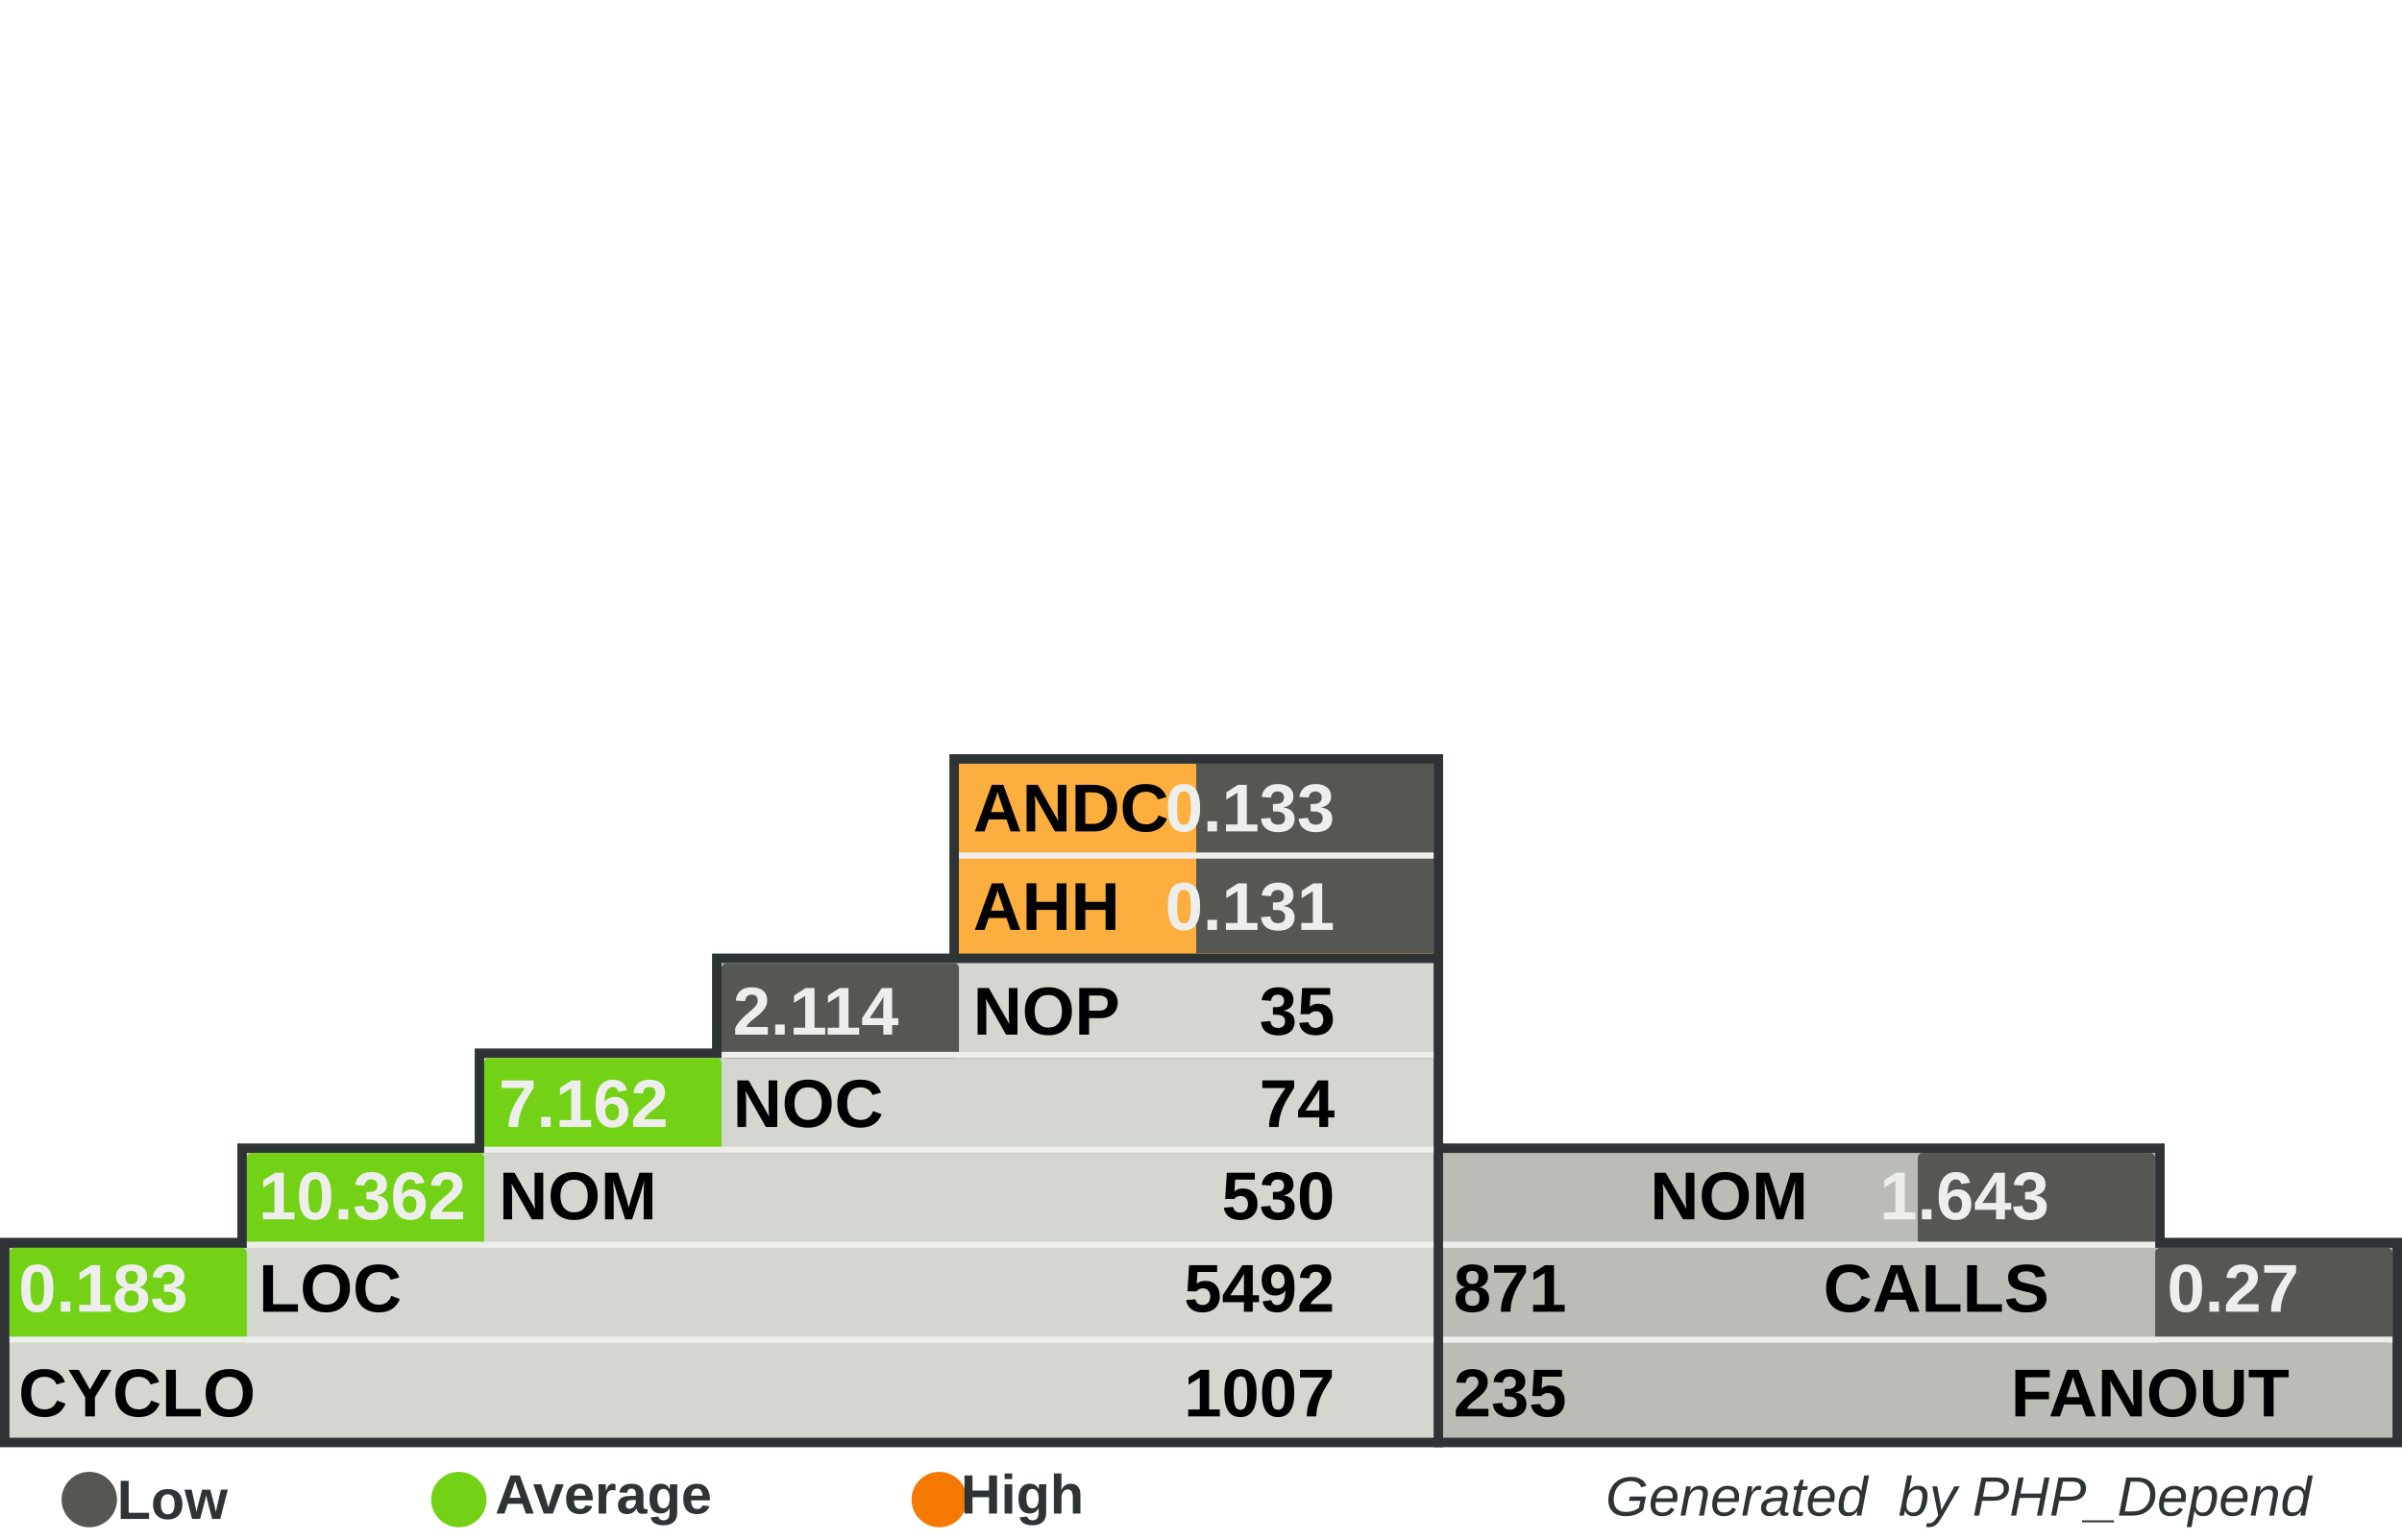
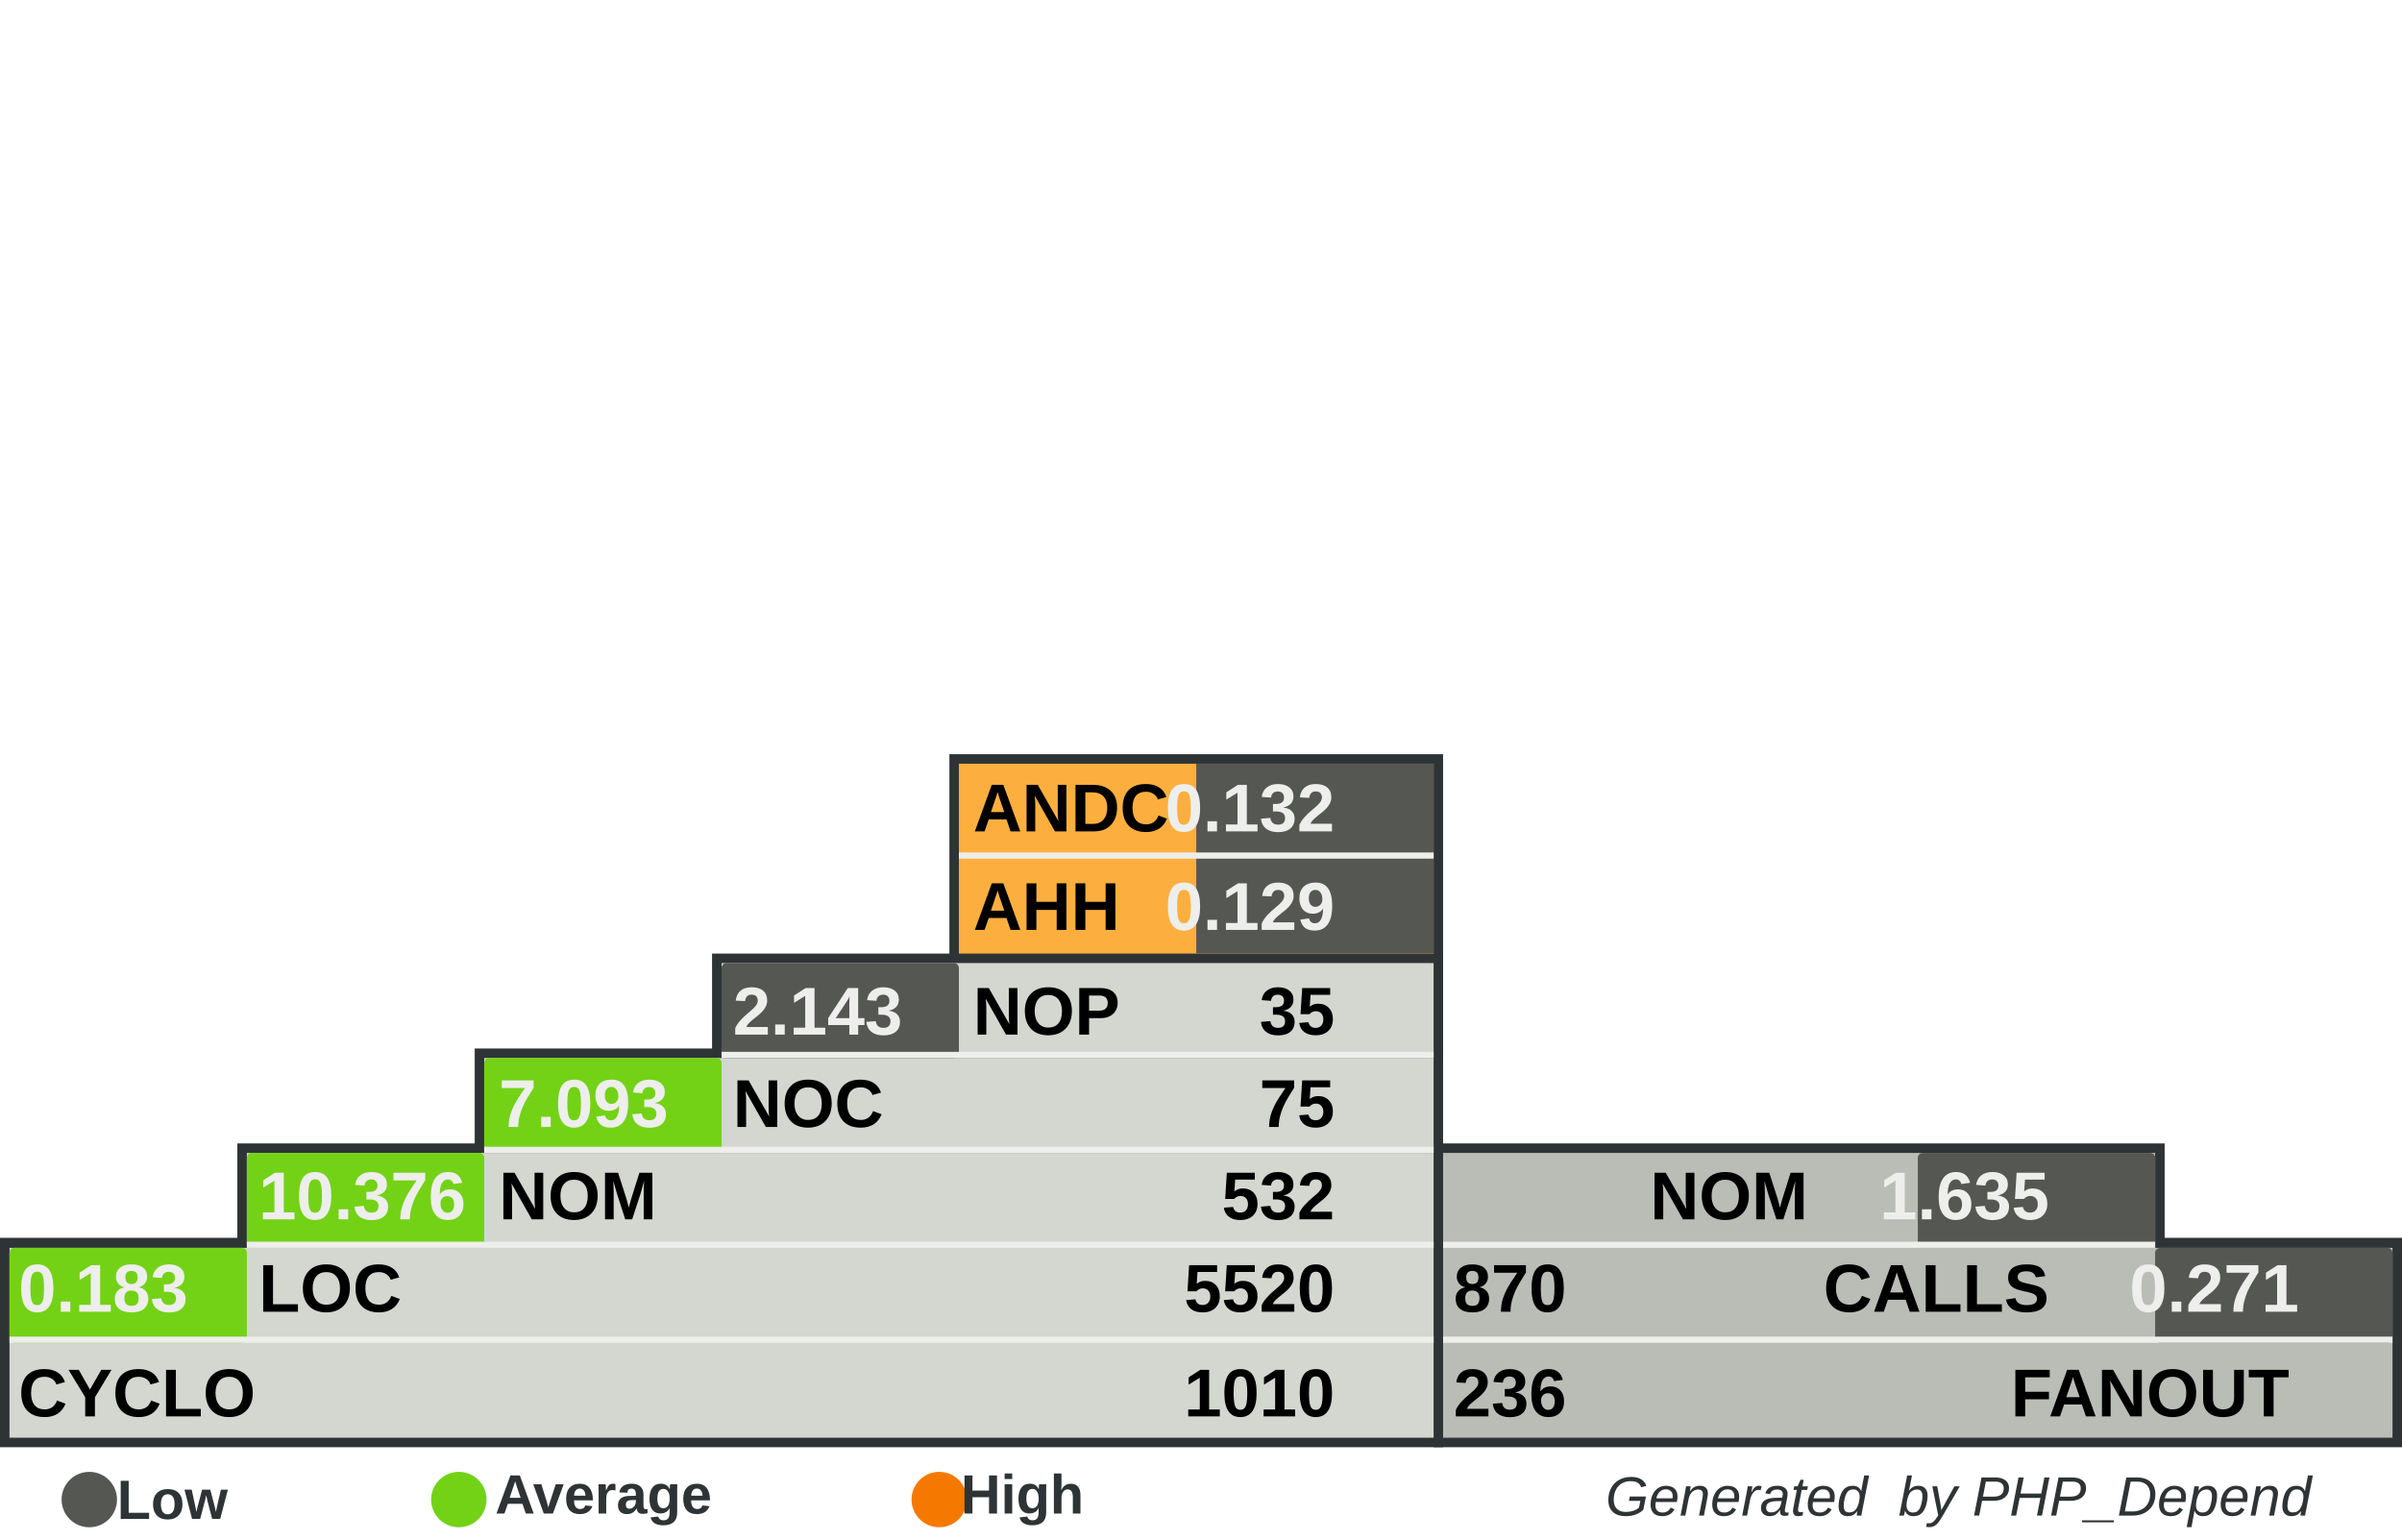
<svg xmlns="http://www.w3.org/2000/svg" width="390" height="250" id="svg5110" version="1.0">
  <defs id="defs5112">
    </defs>
  <g id="layer1">
    <rect style="fill:#555753" width="0" height="0" x="0" y="0" rx="0" ry="0" id="rect8982" xml:id="threshold.low" />
    <rect style="fill:#73d216" width="0" height="0" x="0" y="0" rx="0" ry="0" id="rect8983" xml:id="threshold.average" />
    <rect style="fill:#f57900" width="0" height="0" x="0" y="0" rx="0" ry="0" id="rect2834" xml:id="threshold.high" />
    <rect style="opacity:1;fill:#2e3436;fill-opacity:1;stroke:none;stroke-width:1;stroke-miterlimit:4;stroke-dasharray:none;stroke-opacity:1" id="rect4954" width="118.696" height="16.957" x="232.767" y="185.672" rx="2.978" ry="0" />
    <rect style="opacity:1;fill:#2e3436;fill-opacity:1;stroke:none;stroke-width:1;stroke-miterlimit:4;stroke-dasharray:none;stroke-opacity:1" id="rect4956" width="157.233" height="34" x="232.767" y="201" rx="3.945" ry="0" />
    <rect style="opacity:1;fill:#2e3436;fill-opacity:1;stroke:none;stroke-width:1;stroke-miterlimit:4;stroke-dasharray:none;stroke-opacity:1" id="rect4958" width="80.158" height="33.913" x="154.15" y="122.47" rx="2.011" ry="0" />
    <rect style="opacity:1;fill:#2e3436;fill-opacity:1;stroke:none;stroke-width:1;stroke-miterlimit:4;stroke-dasharray:none;stroke-opacity:1" id="rect4960" width="234.308" height="34" x="0" y="201" rx="5.879" ry="0" />
    <rect style="opacity:1;fill:#2e3436;fill-opacity:1;stroke:none;stroke-width:1;stroke-miterlimit:4;stroke-dasharray:none;stroke-opacity:1" id="rect4962" width="195.771" height="16.957" x="38.538" y="185.672" rx="4.912" ry="0" />
    <rect style="opacity:1;fill:#2e3436;fill-opacity:1;stroke:none;stroke-width:1;stroke-miterlimit:4;stroke-dasharray:none;stroke-opacity:1" id="rect4964" width="157.233" height="16.957" x="77.075" y="170.257" rx="3.945" ry="0" />
    <rect style="opacity:1;fill:#2e3436;fill-opacity:1;stroke:none;stroke-width:1;stroke-miterlimit:4;stroke-dasharray:none;stroke-opacity:1" id="rect4966" width="118.696" height="16.957" x="115.613" y="154.842" rx="2.978" ry="0" />
    <rect style="opacity:1;fill:#d3d7cf;fill-opacity:1;stroke:none;stroke-width:1;stroke-miterlimit:4;stroke-dasharray:none;stroke-opacity:1" id="rect4968" width="231.225" height="30.83" x="1.542" y="202.628" rx="5.801" ry="0" />
    <rect style="opacity:1;fill:#d3d7cf;fill-opacity:1;stroke:none;stroke-width:1;stroke-miterlimit:4;stroke-dasharray:none;stroke-opacity:1" id="rect4970" width="192.688" height="15.415" x="40.079" y="187.214" rx="4.834" ry="0" />
    <rect style="opacity:1;fill:#d3d7cf;fill-opacity:1;stroke:none;stroke-width:1;stroke-miterlimit:4;stroke-dasharray:none;stroke-opacity:1" id="rect4972" width="154.15" height="15.415" x="78.617" y="171.798" rx="3.868" ry="0" />
    <rect style="opacity:1;fill:#d3d7cf;fill-opacity:1;stroke:none;stroke-width:1;stroke-miterlimit:4;stroke-dasharray:none;stroke-opacity:1" id="rect4974" width="115.613" height="15.415" x="117.154" y="156.383" rx="2.901" ry="0" />
    <rect style="opacity:1;fill:#fcaf3e;fill-opacity:1;stroke:none;stroke-width:1;stroke-miterlimit:4;stroke-dasharray:none;stroke-opacity:1" id="rect4976" width="77.075" height="30.83" x="155.692" y="124.012" rx="1.934" ry="0" />
    <rect style="opacity:1;fill:#babdb6;fill-opacity:1;stroke:none;stroke-width:1;stroke-miterlimit:4;stroke-dasharray:none;stroke-opacity:1" id="rect4978" width="154.15" height="30.83" x="234.308" y="202.628" rx="3.868" ry="0" />
    <rect style="opacity:1;fill:#babdb6;fill-opacity:1;stroke:none;stroke-width:1;stroke-miterlimit:4;stroke-dasharray:none;stroke-opacity:1" id="rect4980" width="115.613" height="15.415" x="234.308" y="187.213" rx="2.901" ry="0" />
    <rect style="opacity:1;fill:#555753;fill-opacity:1;stroke:none;stroke-width:1;stroke-miterlimit:4;stroke-dasharray:none;stroke-opacity:1" id="rect4982" xml:id="rect.andc" width="38.538" height="15.43" x="194.229" y="124.012" rx="0.967" ry="0" />
    <rect style="opacity:1;fill:#555753;fill-opacity:1;stroke:none;stroke-width:1;stroke-miterlimit:4;stroke-dasharray:none;stroke-opacity:1" id="rect2851" xml:id="rect.ahh" width="38.538" height="15.4" x="194.229" y="139.412" rx="0.967" ry="0" />
    <rect style="opacity:1;fill:#555753;fill-opacity:1;stroke:none;stroke-width:1;stroke-miterlimit:4;stroke-dasharray:none;stroke-opacity:1" id="rect4984" xml:id="rect.noc-nop" width="38.538" height="15.415" x="117.154" y="156.383" rx="0.806" />
    <rect style="opacity:1;fill:#73d216;fill-opacity:1;stroke:none;stroke-width:1;stroke-miterlimit:4;stroke-dasharray:none;stroke-opacity:1" id="rect4986" xml:id="rect.nom-noc" width="38.538" height="15.415" x="78.617" y="171.798" rx="0.806" />
    <rect style="opacity:1;fill:#73d216;fill-opacity:1;stroke:none;stroke-width:1;stroke-miterlimit:4;stroke-dasharray:none;stroke-opacity:1" id="rect4988" xml:id="rect.loc-nom" width="38.538" height="15.415" x="40.079" y="187.213" rx="0.806" />
    <rect style="opacity:1;fill:#73d216;fill-opacity:1;stroke:none;stroke-width:1;stroke-miterlimit:4;stroke-dasharray:none;stroke-opacity:1" id="rect4990" xml:id="rect.cyclo-loc" width="38.538" height="15.415" x="1.542" y="202.628" rx="0.806" />
    <rect style="opacity:1;fill:#555753;fill-opacity:1;stroke:none;stroke-width:1;stroke-miterlimit:4;stroke-dasharray:none;stroke-opacity:1" id="rect4992" xml:id="rect.calls-nom" width="38.538" height="15.415" x="311.383" y="187.213" rx="0.806" />
    <rect style="opacity:1;fill:#555753;fill-opacity:1;stroke:none;stroke-width:1;stroke-miterlimit:4;stroke-dasharray:none;stroke-opacity:1" id="rect4994" xml:id="rect.fanout-calls" width="38.538" height="15.415" x="349.921" y="202.628" rx="0.806" />
    <rect style="opacity:1;fill:#eeeeec;fill-opacity:1;stroke:none;stroke-width:1;stroke-miterlimit:4;stroke-dasharray:none;stroke-opacity:1" id="rect4996" width="231.225" height="1" x="1.542" y="217.043" rx="5.801" ry="0" />
    <rect style="opacity:1;fill:#eeeeec;fill-opacity:1;stroke:none;stroke-width:1;stroke-miterlimit:4;stroke-dasharray:none;stroke-opacity:1" id="rect4998" width="192.688" height="1" x="40.079" y="201.628" rx="4.834" ry="0" />
    <rect style="opacity:1;fill:#eeeeec;fill-opacity:1;stroke:none;stroke-width:1;stroke-miterlimit:4;stroke-dasharray:none;stroke-opacity:1" id="rect5000" width="154.15" height="1" x="78.617" y="186.213" rx="3.868" ry="0" />
    <rect style="opacity:1;fill:#eeeeec;fill-opacity:1;stroke:none;stroke-width:1;stroke-miterlimit:4;stroke-dasharray:none;stroke-opacity:1" id="rect5002" width="115.613" height="1" x="117.154" y="170.798" rx="2.901" ry="0" />
    <rect style="opacity:1;fill:#eeeeec;fill-opacity:1;stroke:none;stroke-width:1;stroke-miterlimit:4;stroke-dasharray:none;stroke-opacity:1" id="rect5004" width="115.613" height="1" x="234.308" y="201.628" rx="2.901" ry="0" />
    <rect style="opacity:1;fill:#eeeeec;fill-opacity:1;stroke:none;stroke-width:1;stroke-miterlimit:4;stroke-dasharray:none;stroke-opacity:1" id="rect5006" width="154.15" height="1" x="234.308" y="217.043" rx="3.868" ry="0" />
    <rect style="opacity:1;fill:#eeeeec;fill-opacity:1;stroke:none;stroke-width:1;stroke-miterlimit:4;stroke-dasharray:none;stroke-opacity:1" id="rect5008" width="77.075" height="1" x="155.692" y="138.427" rx="1.934" ry="0" />
    <text xml:space="preserve" style="font-size:11px;font-style:normal;font-variant:normal;font-weight:bold;font-stretch:normal;fill:#000000;fill-opacity:1;stroke:none;stroke-width:1px;stroke-linecap:butt;stroke-linejoin:miter;stroke-opacity:1;font-family:Arial" x="158" y="135" title="Average Number of Derived Classes" id="text5010">
      <tspan title="Average Number of Derived Classes" id="tspan5012" x="158" y="135">ANDC</tspan>
    </text>
    <text xml:space="preserve" style="font-size:11px;font-style:normal;font-variant:normal;font-weight:bold;font-stretch:normal;fill:#000000;fill-opacity:1;stroke:none;stroke-width:1px;stroke-linecap:butt;stroke-linejoin:miter;stroke-opacity:1;font-family:Arial" x="158" y="151" title="Average Hierarchy Height" id="text5014">
      <tspan title="Average Hierarchy Height" id="tspan5016" x="158" y="151">AHH</tspan>
    </text>
    <text xml:space="preserve" style="font-size:11px;font-style:normal;font-variant:normal;font-weight:bold;font-stretch:normal;fill:#000000;fill-opacity:1;stroke:none;stroke-width:1px;stroke-linecap:butt;stroke-linejoin:miter;stroke-opacity:1;font-family:Arial" x="158" y="168" title="Number Of Packages" id="text5018">
      <tspan title="Number Of Packages" id="tspan5020" x="158" y="168">NOP</tspan>
    </text>
    <text xml:space="preserve" style="font-size:11px;font-style:normal;font-variant:normal;font-weight:bold;font-stretch:normal;fill:#000000;fill-opacity:1;stroke:none;stroke-width:1px;stroke-linecap:butt;stroke-linejoin:miter;stroke-opacity:1;font-family:Arial" x="119" y="183" id="text5022" title="Number Of Classes" transform="scale(0.9999985,1.000001)">
      <tspan title="Number Of Classes" id="tspan5024" x="119" y="183">NOC</tspan>
    </text>
    <text xml:space="preserve" style="font-size:11px;font-style:normal;font-variant:normal;font-weight:bold;font-stretch:normal;fill:#000000;fill-opacity:1;stroke:none;stroke-width:1px;stroke-linecap:butt;stroke-linejoin:miter;stroke-opacity:1;font-family:Arial" x="81" y="198" id="text5026" title="Number Of Methods (Methods+Functions)" transform="scale(0.9999985,1.000001)">
      <tspan title="Number Of Methods (Methods+Functions)" id="tspan5028" x="81" y="198">NOM</tspan>
    </text>
    <text xml:space="preserve" style="font-size:11px;font-style:normal;font-variant:normal;font-weight:bold;font-stretch:normal;fill:#000000;fill-opacity:1;stroke:none;stroke-width:1px;stroke-linecap:butt;stroke-linejoin:miter;stroke-opacity:1;font-family:Arial" x="42" y="213" id="text5030" title="Lines Of Code (Non Comment and Non Whitespace Lines)" transform="scale(0.9999985,1.000001)">
      <tspan title="Lines Of Code (Non Comment and Non Whitespace Lines)" id="tspan5032" x="42" y="213">LOC</tspan>
    </text>
    <text xml:space="preserve" style="font-size:11px;font-style:normal;font-variant:normal;font-weight:bold;font-stretch:normal;fill:#000000;fill-opacity:1;stroke:none;stroke-width:1px;stroke-linecap:butt;stroke-linejoin:miter;stroke-opacity:1;font-family:Arial" x="3" y="230" id="text5034" title="Cyclomatic Complexity" transform="scale(0.9999985,1.000001)">
      <tspan title="Cyclomatic Complexity" id="tspan5036" x="3" y="230">CYCLO</tspan>
    </text>
    <text xml:space="preserve" style="font-size:11px;font-style:normal;font-variant:normal;font-weight:bold;font-stretch:normal;text-align:end;text-anchor:end;fill:#000000;fill-opacity:1;stroke:none;stroke-width:1px;stroke-linecap:butt;stroke-linejoin:miter;stroke-opacity:1;font-family:Arial" x="308.858" y="198" id="text5038" title="Number Of Methods (Methods+Functions)" transform="scale(0.9999985,1.000001)">
      <tspan title="Number Of Methods (Methods+Functions)" id="tspan5040" x="308.858" y="198">NOM</tspan>
    </text>
    <text xml:space="preserve" style="font-size:11px;font-style:normal;font-variant:normal;font-weight:bold;font-stretch:normal;text-anchor:end;fill:#000000;fill-opacity:1;stroke:none;stroke-width:1px;stroke-linecap:butt;stroke-linejoin:miter;stroke-opacity:1;font-family:Arial" x="348" y="213" id="text5042" title="Number of Operation Calls" transform="scale(0.9999985,1.000001)">
      <tspan title="Number of Operation Calls" id="tspan5044" x="348" y="213">CALLS</tspan>
    </text>
    <text xml:space="preserve" style="font-size:11px;font-style:normal;font-variant:normal;font-weight:bold;font-stretch:normal;text-anchor:end;fill:#000000;fill-opacity:1;stroke:none;stroke-width:1px;stroke-linecap:butt;stroke-linejoin:miter;stroke-opacity:1;font-family:Arial" x="387" y="230" id="text5046" title="Number of Called Classes" transform="scale(0.9999985,1.000001)">
      <tspan title="Number of Called Classes" id="tspan5048" x="387" y="230">FANOUT</tspan>
    </text>
    <text xml:space="preserve" style="font-size:11px;font-style:normal;font-variant:normal;font-weight:bold;font-stretch:normal;fill:#000000;fill-opacity:1;stroke:none;stroke-width:1px;stroke-linecap:butt;stroke-linejoin:miter;stroke-opacity:1;font-family:Arial" title="Number of Called Classes" x="236" y="230" id="text5050" transform="scale(0.9999985,1.000001)">
-       <tspan title="Number of Called Classes" id="tspan5052" xml:id="pdepend.fanout" x="236" y="230">235</tspan>
+       <tspan title="Number of Called Classes" id="tspan5052" xml:id="pdepend.fanout" x="236" y="230">236</tspan>
    </text>
    <text xml:space="preserve" style="font-size:11px;font-style:normal;font-variant:normal;font-weight:bold;font-stretch:normal;fill:#000000;fill-opacity:1;stroke:none;stroke-width:1px;stroke-linecap:butt;stroke-linejoin:miter;stroke-opacity:1;font-family:Arial" title="Number of Operation Calls" x="236" y="213" id="text5054" transform="scale(0.9999985,1.000001)">
-       <tspan title="Number of Operation Calls" id="tspan5056" xml:id="pdepend.calls" x="236" y="213">871</tspan>
+       <tspan title="Number of Operation Calls" id="tspan5056" xml:id="pdepend.calls" x="236" y="213">870</tspan>
    </text>
    <text xml:space="preserve" style="font-size:11px;font-style:normal;font-variant:normal;font-weight:bold;font-stretch:normal;text-anchor:end;fill:#000000;fill-opacity:1;stroke:none;stroke-width:1px;stroke-linecap:butt;stroke-linejoin:miter;stroke-opacity:1;font-family:Arial" title="Cyclomatic Complexity" x="232" y="230" id="text5058" transform="scale(0.9999985,1.000001)">
-       <tspan title="Cyclomatic Complexity" id="tspan5060" xml:id="pdepend.cyclo" x="232" y="230">1007</tspan>
+       <tspan title="Cyclomatic Complexity" id="tspan5060" xml:id="pdepend.cyclo" x="232" y="230">1010</tspan>
    </text>
    <text xml:space="preserve" style="font-size:11px;font-style:normal;font-variant:normal;font-weight:bold;font-stretch:normal;text-anchor:end;fill:#000000;fill-opacity:1;stroke:none;stroke-width:1px;stroke-linecap:butt;stroke-linejoin:miter;stroke-opacity:1;font-family:Arial" title="Lines Of Code (Non Comment and Non Whitespace Lines)" x="232" y="213" id="text5062" transform="scale(0.9999985,1.000001)">
-       <tspan xml:id="pdepend.loc" title="Lines Of Code (Non Comment and Non Whitespace Lines)" id="tspan5064" x="232" y="213">5492</tspan>
+       <tspan xml:id="pdepend.loc" title="Lines Of Code (Non Comment and Non Whitespace Lines)" id="tspan5064" x="232" y="213">5520</tspan>
    </text>
    <text xml:space="preserve" style="font-size:11px;font-style:normal;font-variant:normal;font-weight:bold;font-stretch:normal;text-anchor:end;fill:#000000;fill-opacity:1;stroke:none;stroke-width:1px;stroke-linecap:butt;stroke-linejoin:miter;stroke-opacity:1;font-family:Arial" title="Number Of Methods (Methods+Functions)" x="232" y="198" id="text5066" transform="scale(0.9999985,1.000001)">
-       <tspan title="Number Of Methods (Methods+Functions)" id="tspan5068" xml:id="pdepend.nom" x="232" y="198">530</tspan>
+       <tspan title="Number Of Methods (Methods+Functions)" id="tspan5068" xml:id="pdepend.nom" x="232" y="198">532</tspan>
    </text>
    <text xml:space="preserve" style="font-size:11px;font-style:normal;font-variant:normal;font-weight:bold;font-stretch:normal;text-anchor:end;fill:#000000;fill-opacity:1;stroke:none;stroke-width:1px;stroke-linecap:butt;stroke-linejoin:miter;stroke-opacity:1;font-family:Arial" title="Number Of Packages" x="232" y="168" id="text5070" transform="scale(0.9999985,1.000001)">
      <tspan title="Number Of Packages" id="tspan5072" xml:id="pdepend.nop" x="232" y="168">35</tspan>
    </text>
    <text xml:space="preserve" style="font-size:11px;font-style:normal;font-variant:normal;font-weight:bold;font-stretch:normal;text-anchor:end;fill:#000000;fill-opacity:1;stroke:none;stroke-width:1px;stroke-linecap:butt;stroke-linejoin:miter;stroke-opacity:1;font-family:Arial" title="Number Of Classes" x="232" y="183" id="text5074" transform="scale(0.9999985,1.000001)">
-       <tspan title="Number Of Classes" id="tspan5076" xml:id="pdepend.noc" x="232" y="183">74</tspan>
+       <tspan title="Number Of Classes" id="tspan5076" xml:id="pdepend.noc" x="232" y="183">75</tspan>
    </text>
    <text xml:space="preserve" style="font-size:11px;font-style:normal;font-variant:normal;font-weight:bold;font-stretch:normal;text-anchor:end;fill:#eeeeec;fill-opacity:1;stroke:none;stroke-width:1px;stroke-linecap:butt;stroke-linejoin:miter;stroke-opacity:1;font-family:Arial" title="Average Number of Derived Classes" x="232" y="135" id="text5078" transform="scale(0.9999985,1.000001)">
-       <tspan title="Average Number of Derived Classes" id="tspan5080" xml:id="pdepend.andc" x="232" y="135">0.133</tspan>
+       <tspan title="Average Number of Derived Classes" id="tspan5080" xml:id="pdepend.andc" x="232" y="135">0.132</tspan>
    </text>
    <text xml:space="preserve" style="font-size:11px;font-style:normal;font-variant:normal;font-weight:bold;font-stretch:normal;text-anchor:end;fill:#eeeeec;fill-opacity:1;stroke:none;stroke-width:1px;stroke-linecap:butt;stroke-linejoin:miter;stroke-opacity:1;font-family:Arial" title="Average Hierarchy Height" x="232" y="151" id="text5082" transform="scale(0.9999985,1.000001)">
-       <tspan title="Average Hierarchy Height" id="tspan5084" xml:id="pdepend.ahh" x="232" y="151">0.131</tspan>
+       <tspan title="Average Hierarchy Height" id="tspan5084" xml:id="pdepend.ahh" x="232" y="151">0.129</tspan>
    </text>
    <text xml:space="preserve" style="font-size:11px;font-style:normal;font-variant:normal;font-weight:bold;font-stretch:normal;fill:#eeeeec;fill-opacity:1;stroke:none;stroke-width:1px;stroke-linecap:butt;stroke-linejoin:miter;stroke-opacity:1;font-family:Arial" title="Ratio: Number of Classes / Number of Packages" x="119" y="168" id="text5086" transform="scale(0.9999985,1.000001)">
-       <tspan title="Ratio: Number of Classes / Number of Packages" id="tspan5088" xml:id="pdepend.noc-nop" x="119" y="168">2.114</tspan>
+       <tspan title="Ratio: Number of Classes / Number of Packages" id="tspan5088" xml:id="pdepend.noc-nop" x="119" y="168">2.143</tspan>
    </text>
    <text xml:space="preserve" style="font-size:11px;font-style:normal;font-variant:normal;font-weight:bold;font-stretch:normal;fill:#eeeeec;fill-opacity:1;stroke:none;stroke-width:1px;stroke-linecap:butt;stroke-linejoin:miter;stroke-opacity:1;font-family:Arial" title="Ratio: Number of Methods / Number of Classes" x="81" y="183" id="text5090" transform="scale(0.9999985,1.000001)">
-       <tspan title="Ratio: Number of Methods / Number of Classes" id="tspan5092" xml:id="pdepend.nom-noc" x="81" y="183">7.162</tspan>
+       <tspan title="Ratio: Number of Methods / Number of Classes" id="tspan5092" xml:id="pdepend.nom-noc" x="81" y="183">7.093</tspan>
    </text>
    <text xml:space="preserve" style="font-size:11px;font-style:normal;font-variant:normal;font-weight:bold;font-stretch:normal;fill:#eeeeec;fill-opacity:1;stroke:none;stroke-width:1px;stroke-linecap:butt;stroke-linejoin:miter;stroke-opacity:1;font-family:Arial" title="Ratio: Lines of Code / Number of Methods" x="42" y="198" id="text5094" transform="scale(0.9999985,1.000001)">
-       <tspan title="Ratio: Lines of Code / Number of Methods" id="tspan5096" xml:id="pdepend.loc-nom" x="42" y="198">10.362</tspan>
+       <tspan title="Ratio: Lines of Code / Number of Methods" id="tspan5096" xml:id="pdepend.loc-nom" x="42" y="198">10.376</tspan>
    </text>
    <text xml:space="preserve" style="font-size:11px;font-style:normal;font-variant:normal;font-weight:bold;font-stretch:normal;fill:#eeeeec;fill-opacity:1;stroke:none;stroke-width:1px;stroke-linecap:butt;stroke-linejoin:miter;stroke-opacity:1;font-family:Arial" title="Ratio: Cyclomatic Complexity / Lines of Code" x="3" y="213" id="text5098" transform="scale(0.9999985,1.000001)">
      <tspan title="Ratio: Cyclomatic Complexity / Lines of Code" id="tspan5100" xml:id="pdepend.cyclo-loc" x="3" y="213">0.183</tspan>
    </text>
    <text xml:space="preserve" style="font-size:11px;font-style:normal;font-variant:normal;font-weight:bold;font-stretch:normal;text-anchor:end;fill:#eeeeec;fill-opacity:1;stroke:none;stroke-width:1px;stroke-linecap:butt;stroke-linejoin:miter;stroke-opacity:1;font-family:Arial" title="Ratio: Number of Called Classes(FANOUT) / Number of Operation Calls" x="388.563" y="213" id="text5102" transform="scale(0.9999985,1.000001)">
-       <tspan title="Ratio: Number of Called Classes(FANOUT) / Number of Operation Calls" id="tspan5104" xml:id="pdepend.fanout-calls" x="388.563" y="213">0.27</tspan>
+       <tspan title="Ratio: Number of Called Classes(FANOUT) / Number of Operation Calls" id="tspan5104" xml:id="pdepend.fanout-calls" x="388.563" y="213">0.271</tspan>
    </text>
    <text xml:space="preserve" style="font-size:11px;font-style:normal;font-variant:normal;font-weight:bold;font-stretch:normal;text-anchor:end;fill:#eeeeec;fill-opacity:1;stroke:none;stroke-width:1px;stroke-linecap:butt;stroke-linejoin:miter;stroke-opacity:1;font-family:Arial" title="Ratio: Number of Operation Calls / Number of Methods (Methods+Functions)" x="348" y="198" id="text5106" transform="scale(0.9999985,1.000001)">
-       <tspan title="Ratio: Number of Operation Calls / Number of Methods (Methods+Functions)" id="tspan5108" xml:id="pdepend.calls-nom" x="348" y="198">1.643</tspan>
+       <tspan title="Ratio: Number of Operation Calls / Number of Methods (Methods+Functions)" id="tspan5108" xml:id="pdepend.calls-nom" x="348" y="198">1.635</tspan>
    </text>
    <text xml:space="preserve" style="font-size:8px;font-style:normal;font-variant:normal;font-weight:bold;font-stretch:normal;text-align:end;text-anchor:end;fill:#2e3436;fill-opacity:1;stroke:none;stroke-width:1px;stroke-linecap:butt;stroke-linejoin:miter;stroke-opacity:1;font-family:Arial" x="386.395" y="246.106" id="text2692">
      <tspan id="tspan2694" x="386.395" y="246.106" style="font-size:9px;font-style:italic;font-variant:normal;font-weight:normal;font-stretch:normal;text-align:end;text-anchor:end;fill:#2e3436;font-family:Arial;">Generated  by PHP_Depend</tspan>
    </text>
    <path style="opacity:1;fill:#555753;fill-opacity:1;stroke:none;stroke-width:1;stroke-miterlimit:4;stroke-dasharray:none;stroke-opacity:1" id="path3780" d="M 65.333,285.667 A 12,10.333 0 1 1 41.333,285.667 A 12,10.333 0 1 1 65.333,285.667 z" transform="matrix(0.375,0,0,0.4354839,-5.5,119.0968)" />
    <text xml:space="preserve" style="font-size:8px;font-style:normal;font-weight:bold;text-align:center;text-anchor:middle;fill:#2e3436;fill-opacity:1;stroke:none;stroke-width:1px;stroke-linecap:butt;stroke-linejoin:miter;stroke-opacity:1;font-family:URW Chancery L;" x="32.387" y="246.642" id="text3782">
      <tspan id="tspan3784" x="32.387" y="246.642" style="font-size:9px;font-style:normal;font-variant:normal;font-weight:bold;font-stretch:normal;fill:#2e3436;font-family:Arial;">Low</tspan>
    </text>
    <path style="opacity:1;fill:#73d216;fill-opacity:1;stroke:none;stroke-width:1;stroke-miterlimit:4;stroke-dasharray:none;stroke-opacity:1" id="path3786" d="M 65.333,285.667 A 12,10.333 0 1 1 41.333,285.667 A 12,10.333 0 1 1 65.333,285.667 z" transform="matrix(0.375,0,0,0.4354839,54.5,119.0968)" />
    <text xml:space="preserve" style="font-size:8px;font-style:normal;font-weight:bold;text-align:center;text-anchor:middle;fill:#2e3436;fill-opacity:1;stroke:none;stroke-width:1px;stroke-linecap:butt;stroke-linejoin:miter;stroke-opacity:1;font-family:URW Chancery L;" x="102.387" y="245.774" id="text3788">
      <tspan id="tspan3790" x="102.387" y="245.774" style="font-size:9px;font-style:normal;font-variant:normal;font-weight:bold;font-stretch:normal;fill:#2e3436;font-family:Arial;">Average</tspan>
    </text>
    <path style="opacity:1;fill:#f57900;fill-opacity:1;stroke:none;stroke-width:1;stroke-miterlimit:4;stroke-dasharray:none;stroke-opacity:1" id="path3792" d="M 65.333,285.667 A 12,10.333 0 1 1 41.333,285.667 A 12,10.333 0 1 1 65.333,285.667 z" transform="matrix(0.375,0,0,0.4354839,132.5,119.0968)" />
    <text xml:space="preserve" style="font-size:8px;font-style:normal;font-weight:bold;text-align:center;text-anchor:middle;fill:#2e3436;fill-opacity:1;stroke:none;stroke-width:1px;stroke-linecap:butt;stroke-linejoin:miter;stroke-opacity:1;font-family:URW Chancery L;" x="170.387" y="245.774" id="text3794">
      <tspan id="tspan3796" x="170.387" y="245.774" style="font-size:9px;font-style:normal;font-variant:normal;font-weight:bold;font-stretch:normal;fill:#2e3436;font-family:Arial;">High</tspan>
    </text>
  </g>
</svg>
